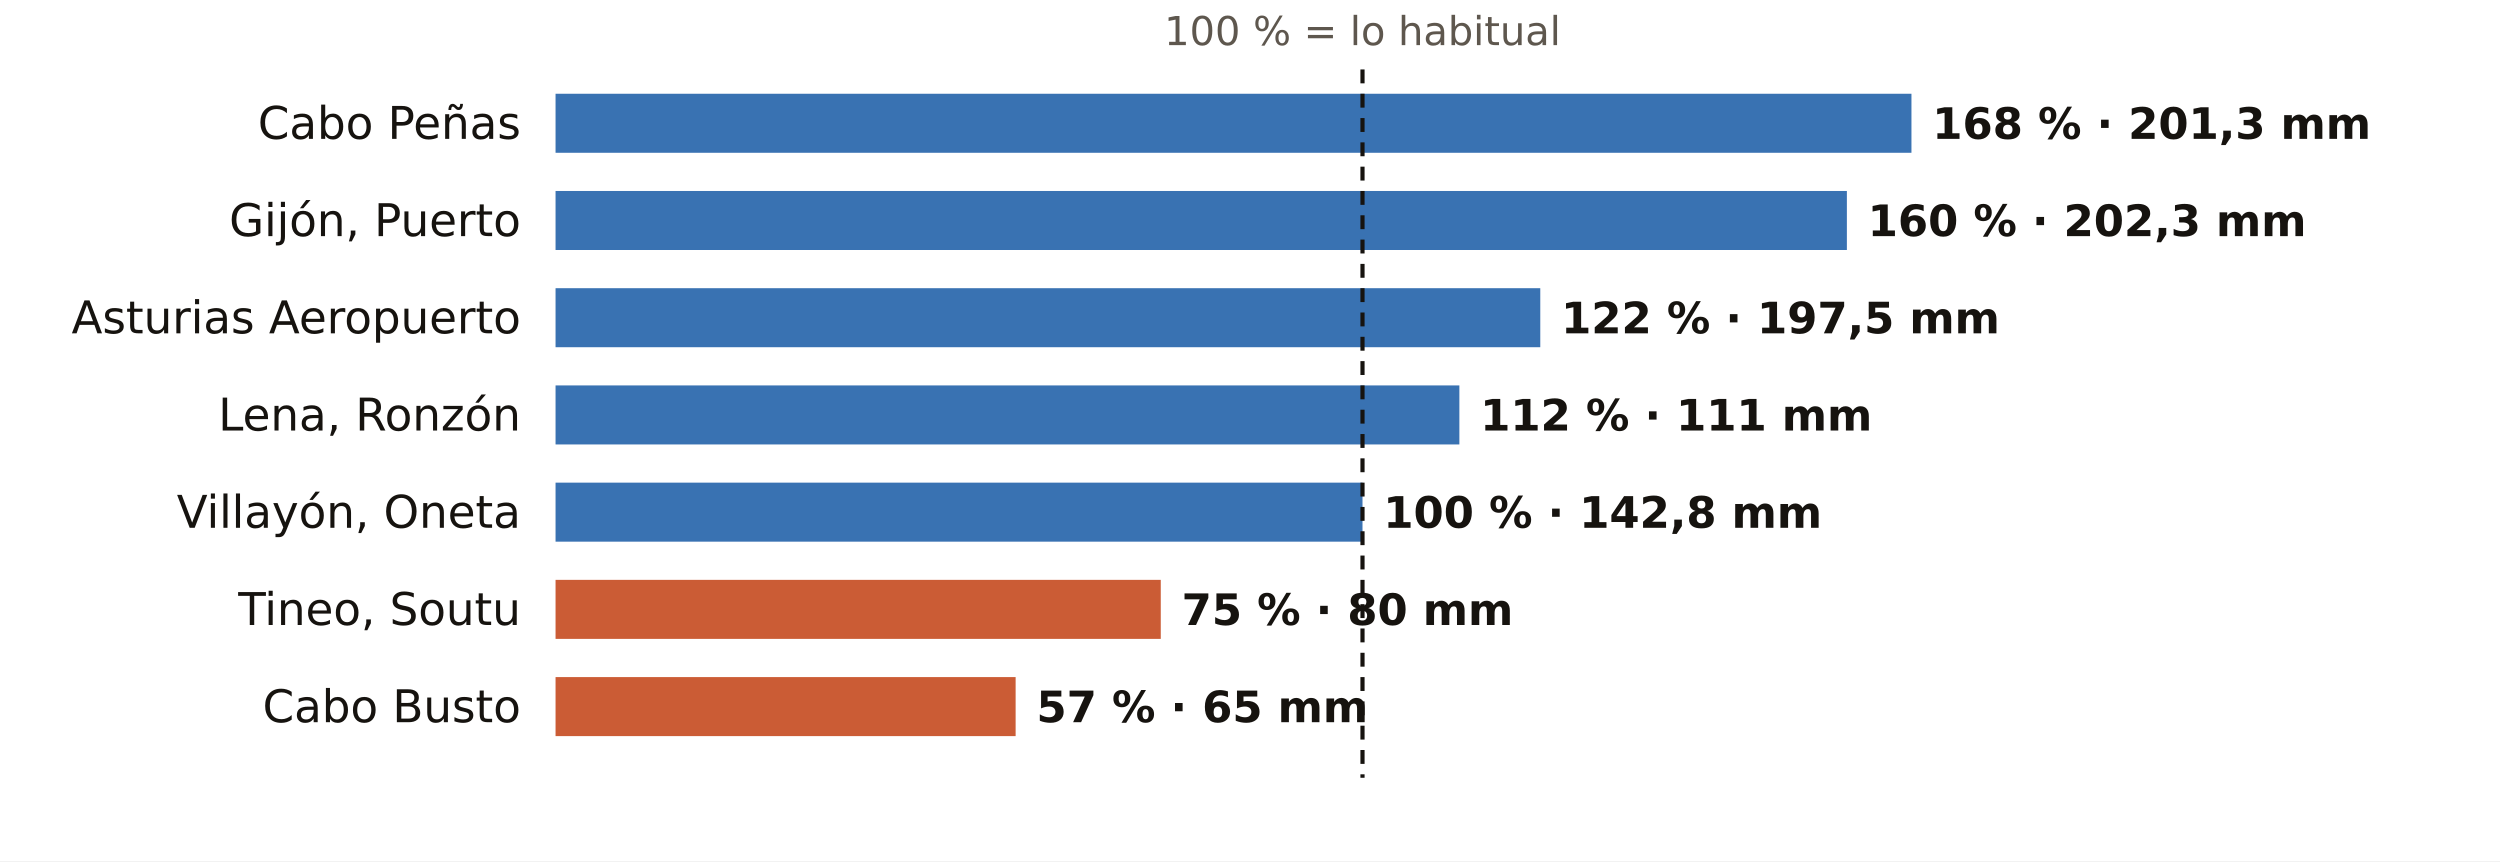
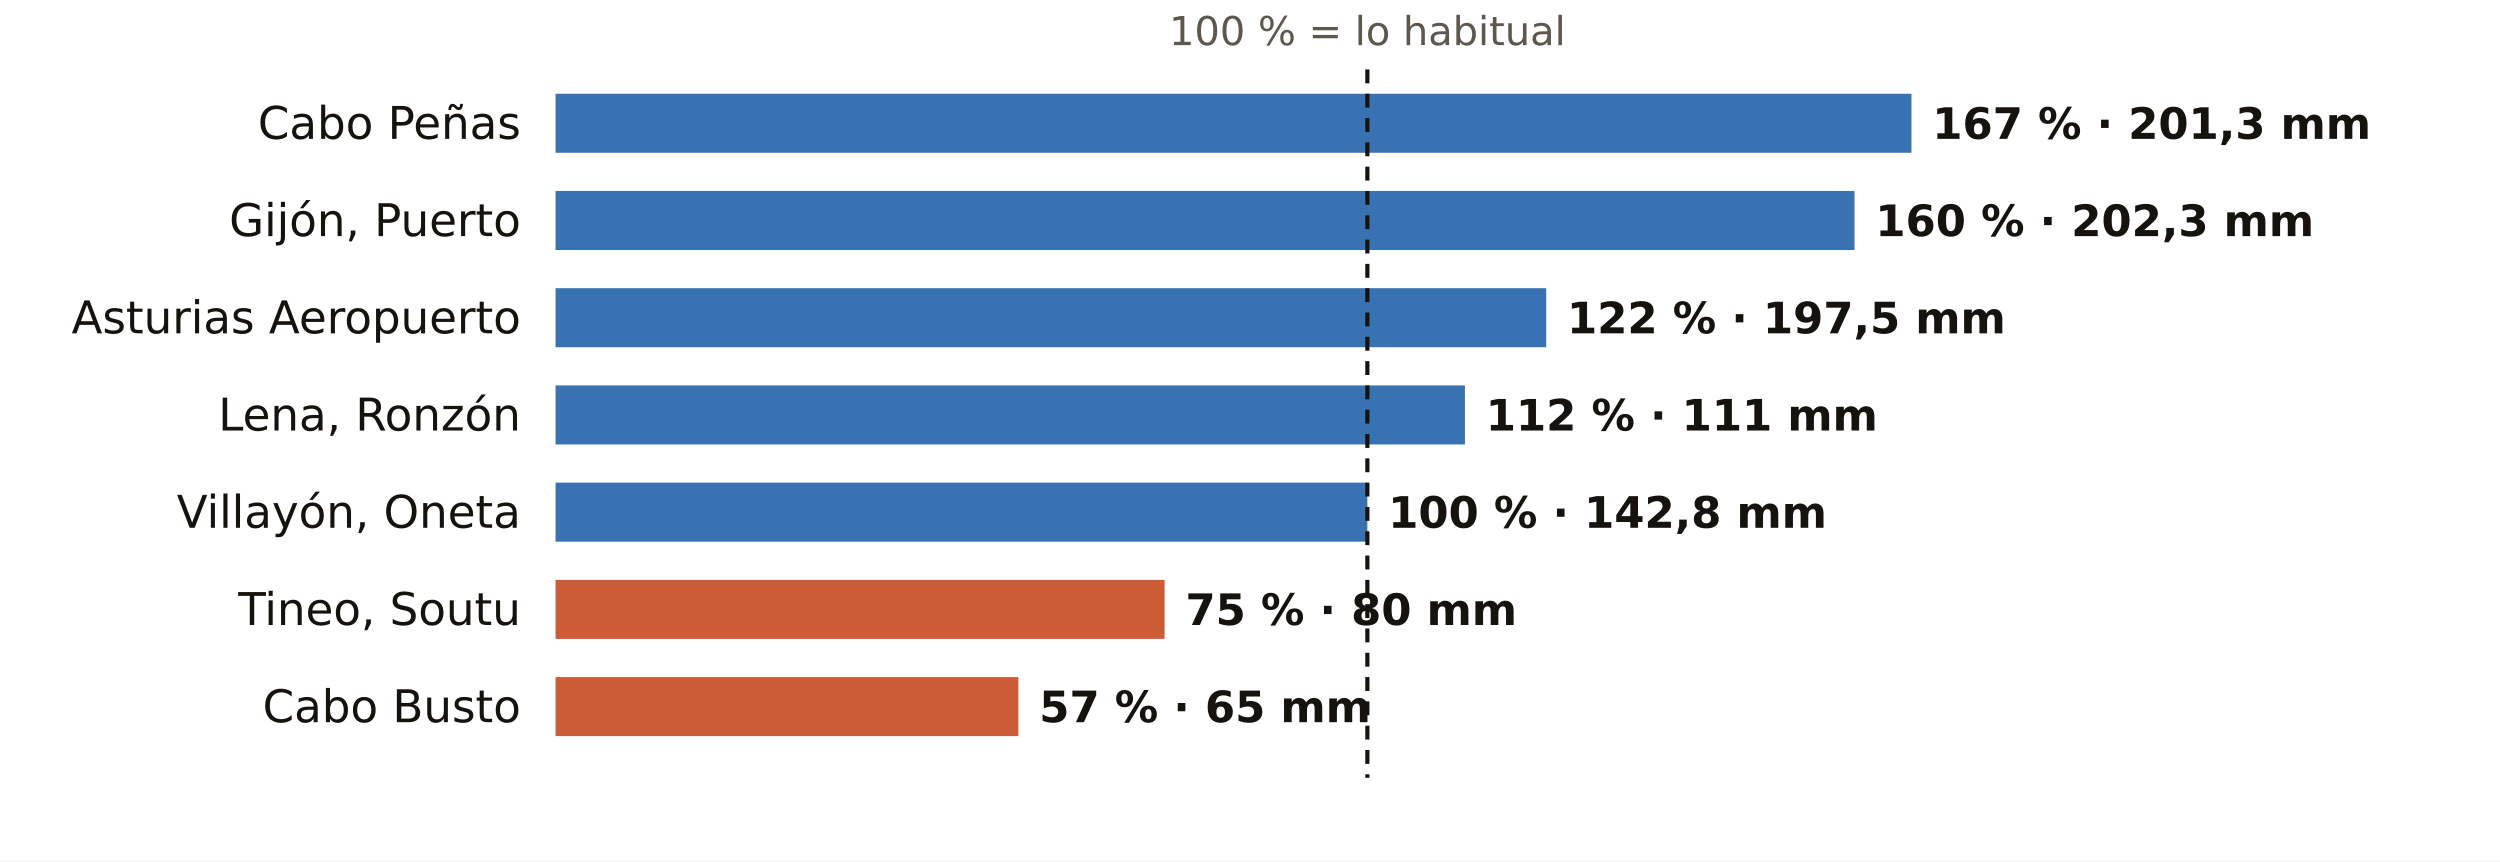
<svg xmlns="http://www.w3.org/2000/svg" viewBox="0 0 720 248" width="720" height="248" role="img" aria-label="El otoño en los pluviómetros de AEMET de Asturias: % de lo habitual">
  <rect width="720" height="248" fill="#FFFFFF" />
-   <text x="392.4" y="13.0" font-size="11.5" fill="#5E574E" text-anchor="middle" font-weight="400" font-family="Public Sans, DejaVu Sans, Arial, sans-serif">100 % = lo habitual</text>
+   <text x="393.8" y="13.0" font-size="11.5" fill="#5E574E" text-anchor="middle" font-weight="400" font-family="Public Sans, DejaVu Sans, Arial, sans-serif">100 % = lo habitual</text>
  <text x="150.0" y="40.0" font-size="13" fill="#16130F" text-anchor="end" font-weight="500" font-family="Public Sans, DejaVu Sans, Arial, sans-serif">Cabo Peñas</text>
  <rect x="160" y="27" width="390.5" height="17" fill="#1F5FA8" opacity="0.88" />
-   <text x="556.5" y="40.0" font-size="12.5" fill="#16130F" text-anchor="start" font-weight="600" font-family="Public Sans, DejaVu Sans, Arial, sans-serif">168 % · 201,3 mm</text>
+   <text x="556.5" y="40.0" font-size="12.5" fill="#16130F" text-anchor="start" font-weight="600" font-family="Public Sans, DejaVu Sans, Arial, sans-serif">167 % · 201,3 mm</text>
  <text x="150.0" y="68.0" font-size="13" fill="#16130F" text-anchor="end" font-weight="500" font-family="Public Sans, DejaVu Sans, Arial, sans-serif">Gijón, Puerto</text>
-   <rect x="160" y="55" width="371.9" height="17" fill="#1F5FA8" opacity="0.88" />
-   <text x="537.9" y="68.0" font-size="12.5" fill="#16130F" text-anchor="start" font-weight="600" font-family="Public Sans, DejaVu Sans, Arial, sans-serif">160 % · 202,3 mm</text>
+   <rect x="160" y="55" width="374.1" height="17" fill="#1F5FA8" opacity="0.88" />
+   <text x="540.1" y="68.0" font-size="12.5" fill="#16130F" text-anchor="start" font-weight="600" font-family="Public Sans, DejaVu Sans, Arial, sans-serif">160 % · 202,3 mm</text>
  <text x="150.0" y="96.0" font-size="13" fill="#16130F" text-anchor="end" font-weight="500" font-family="Public Sans, DejaVu Sans, Arial, sans-serif">Asturias Aeropuerto</text>
-   <rect x="160" y="83" width="283.6" height="17" fill="#1F5FA8" opacity="0.88" />
-   <text x="449.6" y="96.0" font-size="12.5" fill="#16130F" text-anchor="start" font-weight="600" font-family="Public Sans, DejaVu Sans, Arial, sans-serif">122 % · 197,5 mm</text>
+   <rect x="160" y="83" width="285.3" height="17" fill="#1F5FA8" opacity="0.88" />
+   <text x="451.3" y="96.0" font-size="12.5" fill="#16130F" text-anchor="start" font-weight="600" font-family="Public Sans, DejaVu Sans, Arial, sans-serif">122 % · 197,5 mm</text>
  <text x="150.0" y="124.0" font-size="13" fill="#16130F" text-anchor="end" font-weight="500" font-family="Public Sans, DejaVu Sans, Arial, sans-serif">Lena, Ronzón</text>
-   <rect x="160" y="111" width="260.3" height="17" fill="#1F5FA8" opacity="0.88" />
-   <text x="426.3" y="124.0" font-size="12.5" fill="#16130F" text-anchor="start" font-weight="600" font-family="Public Sans, DejaVu Sans, Arial, sans-serif">112 % · 111 mm</text>
+   <rect x="160" y="111" width="261.9" height="17" fill="#1F5FA8" opacity="0.88" />
+   <text x="427.9" y="124.0" font-size="12.5" fill="#16130F" text-anchor="start" font-weight="600" font-family="Public Sans, DejaVu Sans, Arial, sans-serif">112 % · 111 mm</text>
  <text x="150.0" y="152.0" font-size="13" fill="#16130F" text-anchor="end" font-weight="500" font-family="Public Sans, DejaVu Sans, Arial, sans-serif">Villayón, Oneta</text>
-   <rect x="160" y="139" width="232.4" height="17" fill="#1F5FA8" opacity="0.88" />
-   <text x="398.4" y="152.0" font-size="12.5" fill="#16130F" text-anchor="start" font-weight="600" font-family="Public Sans, DejaVu Sans, Arial, sans-serif">100 % · 142,8 mm</text>
+   <rect x="160" y="139" width="233.8" height="17" fill="#1F5FA8" opacity="0.88" />
+   <text x="399.8" y="152.0" font-size="12.5" fill="#16130F" text-anchor="start" font-weight="600" font-family="Public Sans, DejaVu Sans, Arial, sans-serif">100 % · 142,8 mm</text>
  <text x="150.0" y="180.0" font-size="13" fill="#16130F" text-anchor="end" font-weight="500" font-family="Public Sans, DejaVu Sans, Arial, sans-serif">Tineo, Soutu</text>
-   <rect x="160" y="167" width="174.3" height="17" fill="#C4461A" opacity="0.88" />
-   <text x="340.3" y="180.0" font-size="12.5" fill="#16130F" text-anchor="start" font-weight="600" font-family="Public Sans, DejaVu Sans, Arial, sans-serif">75 % · 80 mm</text>
+   <rect x="160" y="167" width="175.4" height="17" fill="#C4461A" opacity="0.88" />
+   <text x="341.4" y="180.0" font-size="12.5" fill="#16130F" text-anchor="start" font-weight="600" font-family="Public Sans, DejaVu Sans, Arial, sans-serif">75 % · 80 mm</text>
  <text x="150.0" y="208.0" font-size="13" fill="#16130F" text-anchor="end" font-weight="500" font-family="Public Sans, DejaVu Sans, Arial, sans-serif">Cabo Busto</text>
-   <rect x="160" y="195" width="132.5" height="17" fill="#C4461A" opacity="0.88" />
-   <text x="298.5" y="208.0" font-size="12.5" fill="#16130F" text-anchor="start" font-weight="600" font-family="Public Sans, DejaVu Sans, Arial, sans-serif">57 % · 65 mm</text>
-   <line x1="392.4" x2="392.4" y1="20" y2="224" stroke="#16130F" stroke-width="1.2" stroke-dasharray="4 3" />
+   <rect x="160" y="195" width="133.3" height="17" fill="#C4461A" opacity="0.88" />
+   <text x="299.3" y="208.0" font-size="12.5" fill="#16130F" text-anchor="start" font-weight="600" font-family="Public Sans, DejaVu Sans, Arial, sans-serif">57 % · 65 mm</text>
+   <line x1="393.8" x2="393.8" y1="20" y2="224" stroke="#16130F" stroke-width="1.2" stroke-dasharray="4 3" />
</svg>
